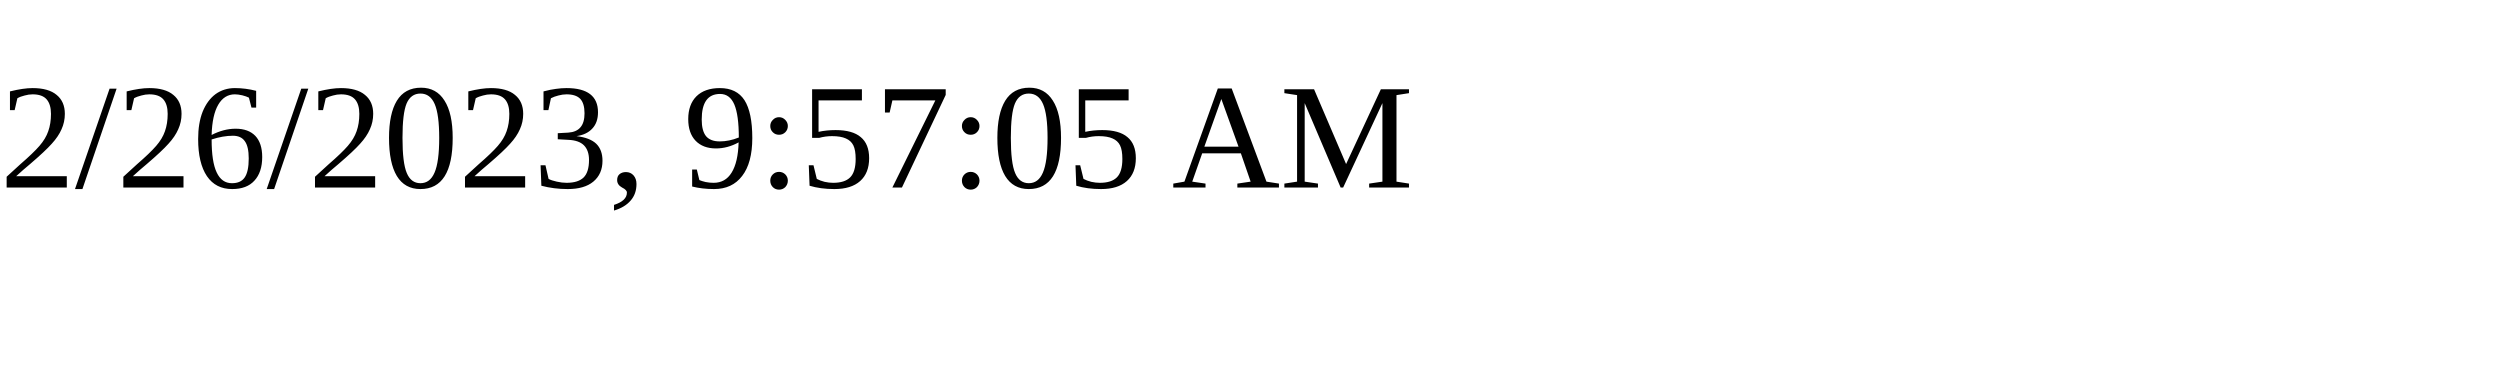
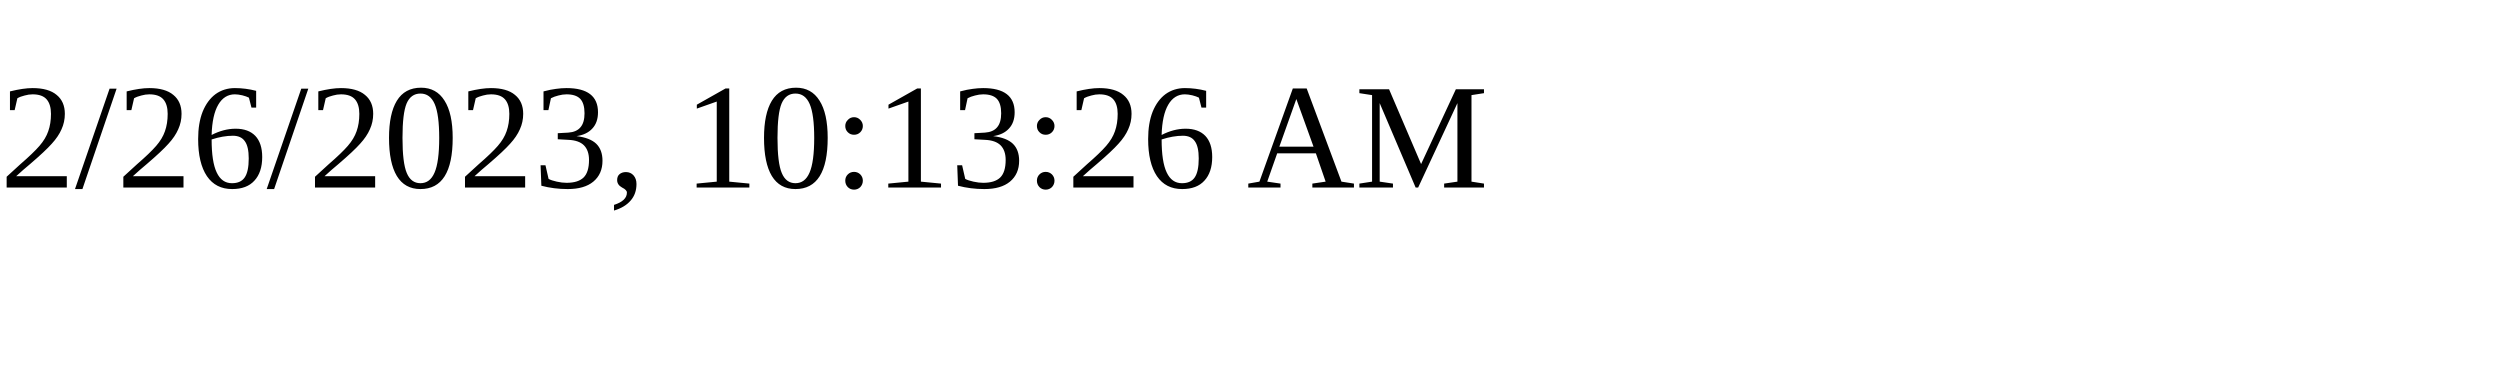
<svg xmlns="http://www.w3.org/2000/svg" height="30" width="200">
-   <text x="0" y="15">2/26/2023, 9:57:05 AM</text>
+   <text x="0" y="15">2/26/2023, 10:13:26 AM</text>
</svg>
